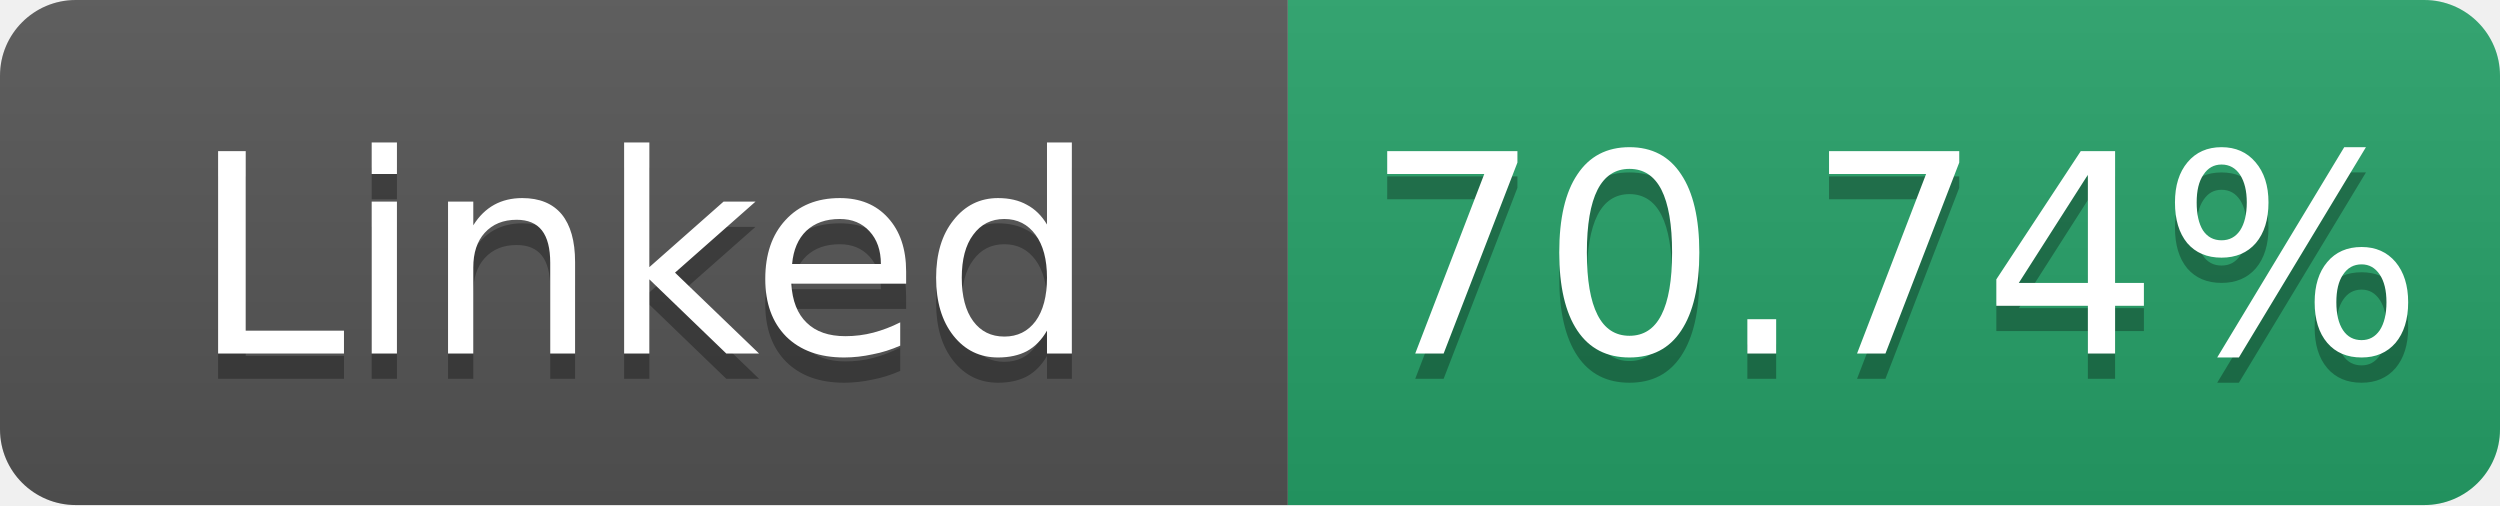
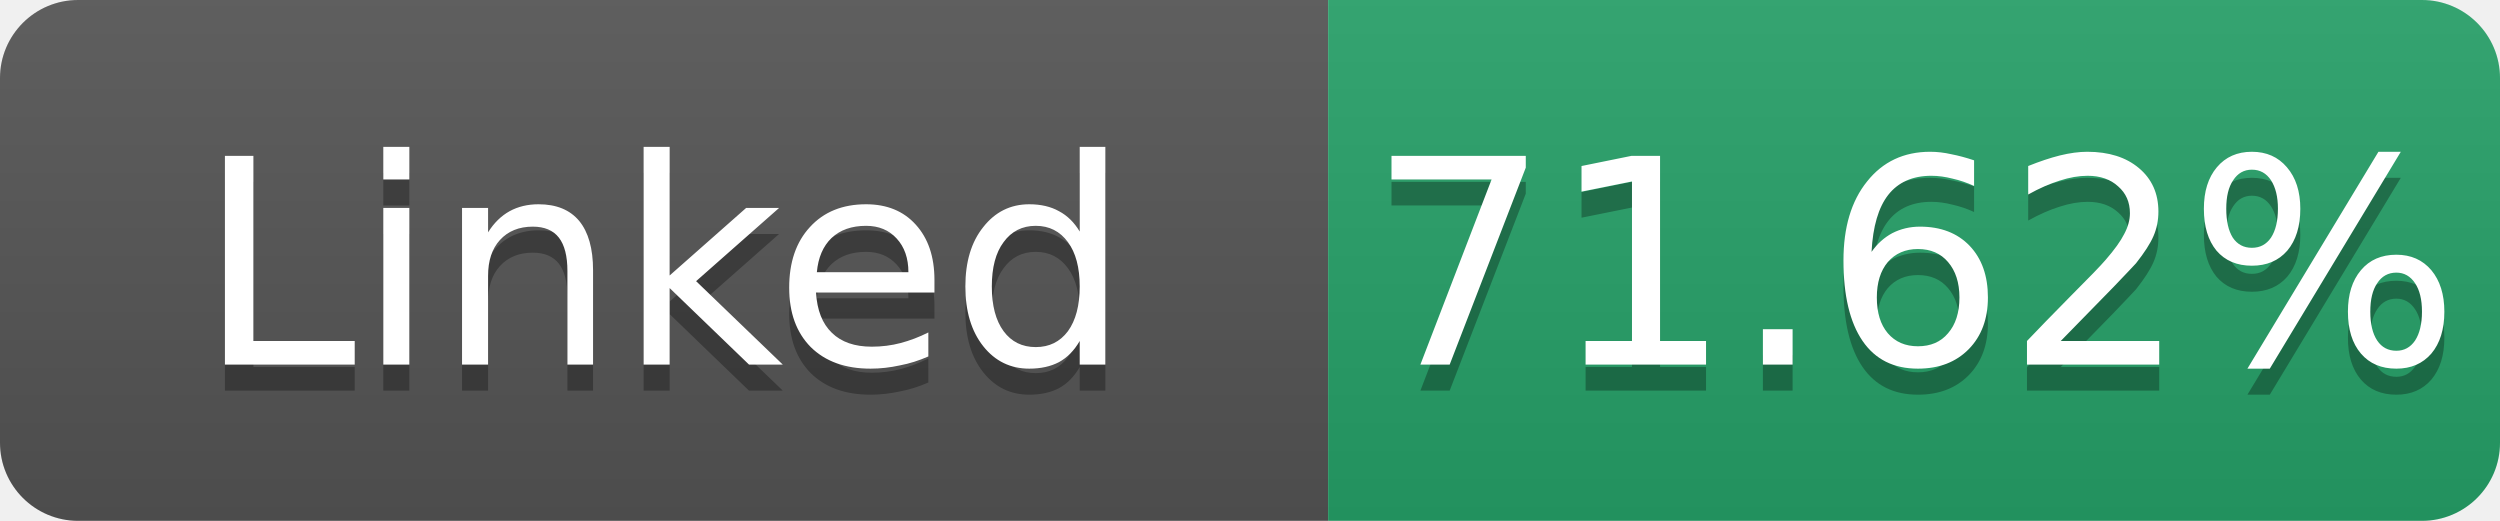
- <svg xmlns="http://www.w3.org/2000/svg" width="99" height="20" role="img" aria-label="Linked: 70.74%">
+ <svg xmlns="http://www.w3.org/2000/svg" width="96" height="20" role="img" aria-label="Linked: 71.62%">
  <linearGradient id="s" x2="0" y2="100%">
    <stop offset="0" stop-color="#bbb" stop-opacity=".1" />
    <stop offset="1" stop-opacity=".1" />
  </linearGradient>
  <clipPath id="r">
-     <rect width="99" height="20" rx="3" fill="#fff" />
+     <rect width="96" height="20" rx="3" fill="#fff" />
  </clipPath>
  <g clip-path="url(#r)">
    <rect width="51" height="20" fill="#555" />
-     <rect x="51" width="48" height="20" fill="#26a269" />
-     <rect width="99" height="20" fill="url(#s)" />
+     <rect x="51" width="45" height="20" fill="#26a269" />
+     <rect width="96" height="20" fill="url(#s)" />
  </g>
  <g fill="#fff" text-anchor="middle" font-family="Verdana,Geneva,DejaVu Sans,sans-serif" font-size="11">
    <text x="25.5" y="15" fill="#010101" fill-opacity=".3">Linked</text>
    <text x="25.5" y="14">Linked</text>
-     <text x="75.0" y="15" fill="#010101" fill-opacity=".3">70.74%</text>
-     <text x="75.0" y="14">70.74%</text>
+     <text x="73.5" y="15" fill="#010101" fill-opacity=".3">71.62%</text>
+     <text x="73.5" y="14">71.62%</text>
  </g>
</svg>
